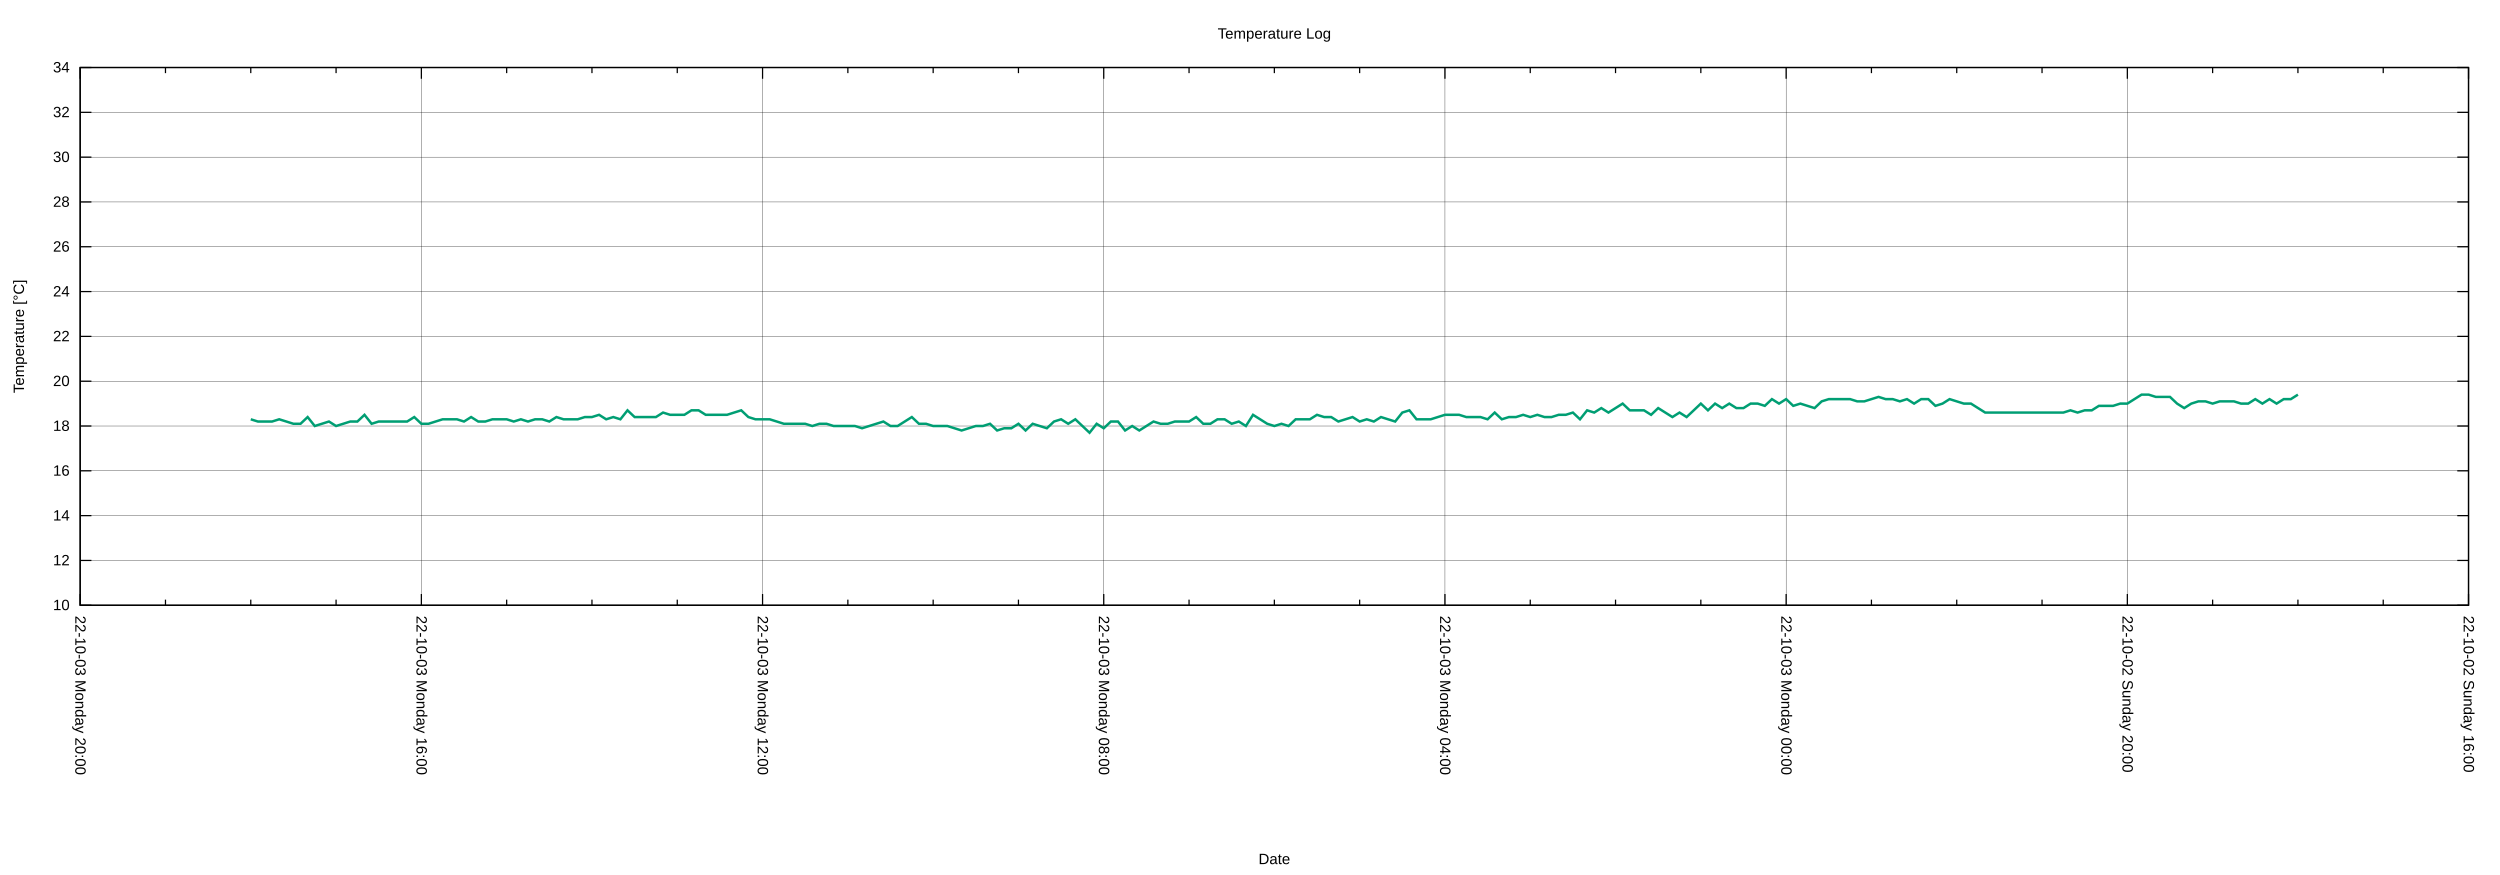
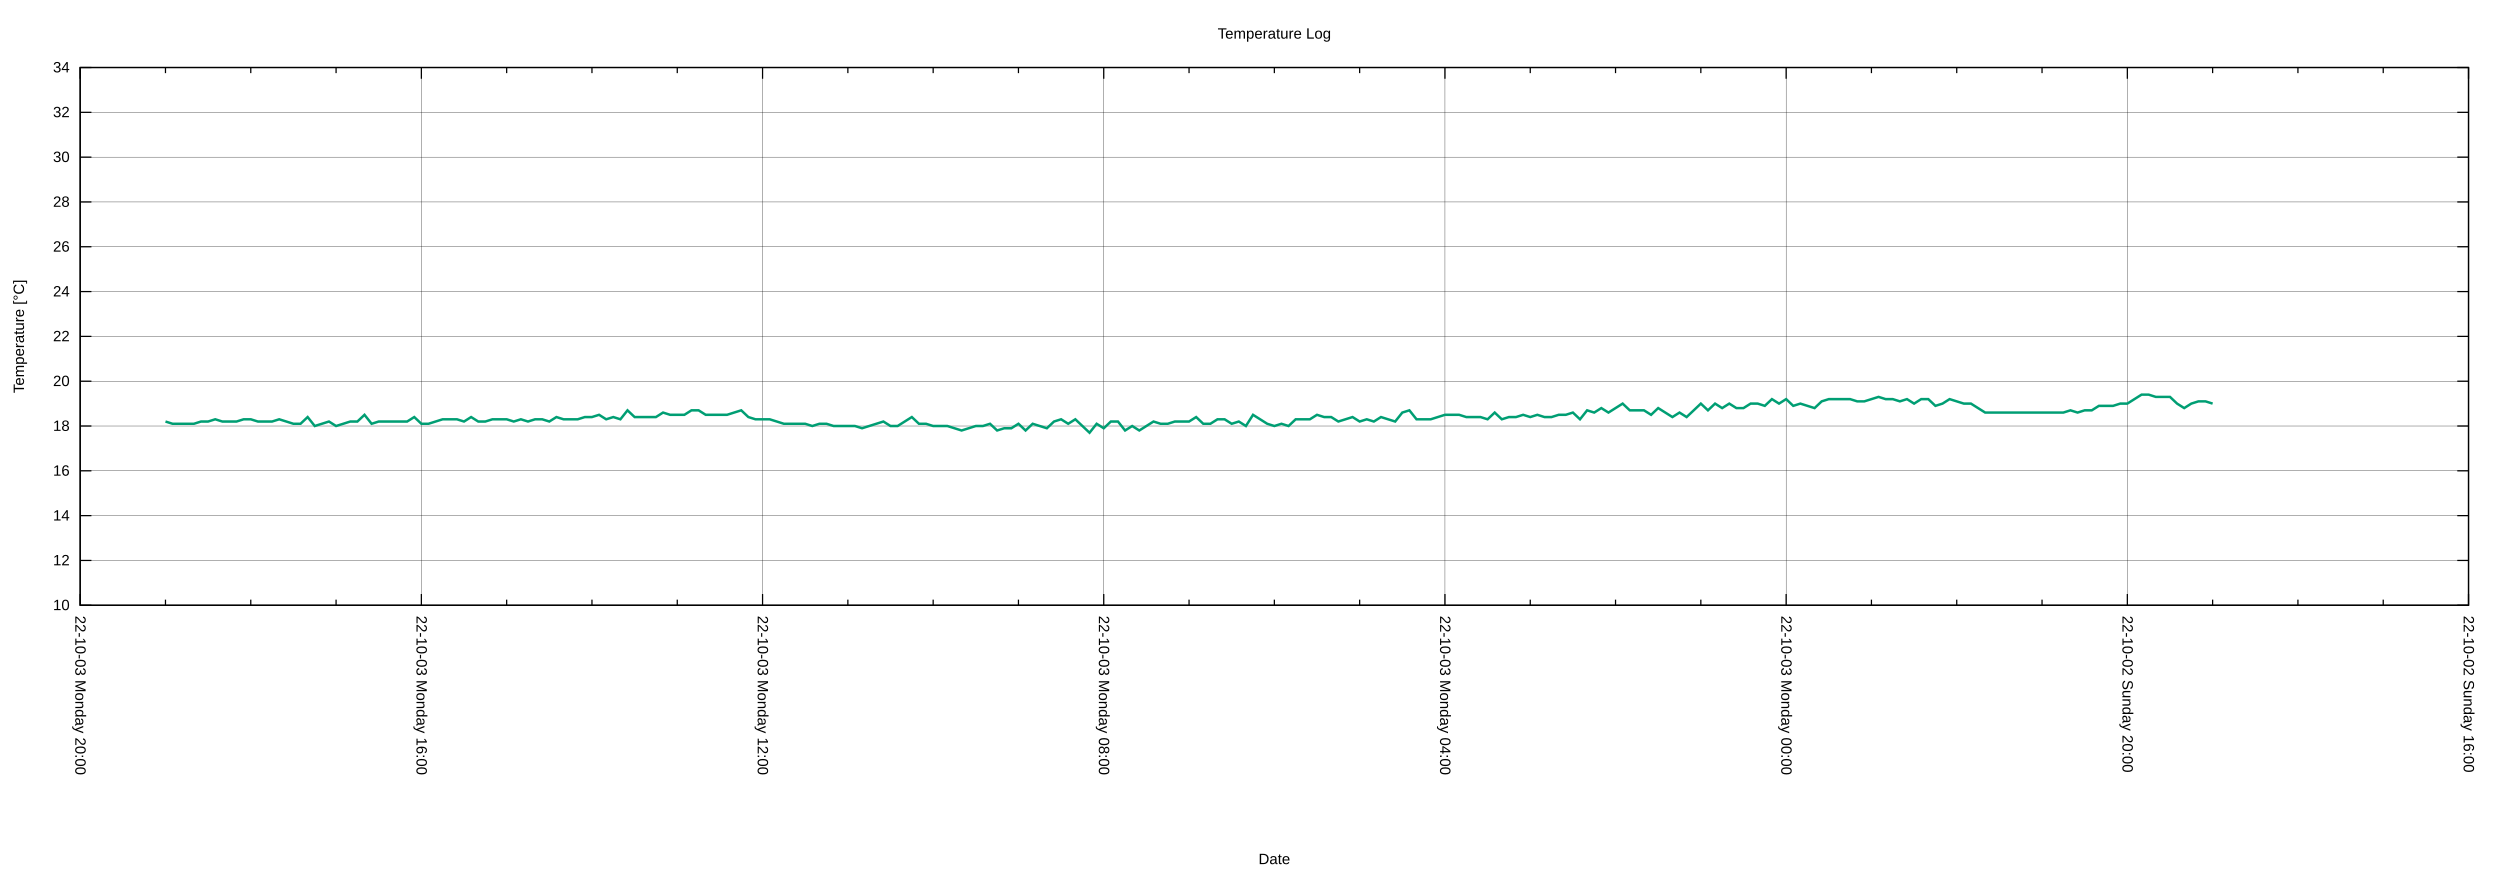
<svg xmlns="http://www.w3.org/2000/svg" xmlns:xlink="http://www.w3.org/1999/xlink" width="2000" height="700" viewBox="0 0 2000 700">
  <g id="gnuplot_canvas">
    <rect x="0" y="0" width="2000" height="700" fill="none" />
    <defs>
      <circle id="gpDot" r="0.5" stroke-width="0.5" stroke="currentColor" />
      <path id="gpPt0" stroke-width="0.222" stroke="currentColor" d="M-1,0 h2 M0,-1 v2" />
      <path id="gpPt1" stroke-width="0.222" stroke="currentColor" d="M-1,-1 L1,1 M1,-1 L-1,1" />
      <path id="gpPt2" stroke-width="0.222" stroke="currentColor" d="M-1,0 L1,0 M0,-1 L0,1 M-1,-1 L1,1 M-1,1 L1,-1" />
      <rect id="gpPt3" stroke-width="0.222" stroke="currentColor" x="-1" y="-1" width="2" height="2" />
      <rect id="gpPt4" stroke-width="0.222" stroke="currentColor" fill="currentColor" x="-1" y="-1" width="2" height="2" />
      <circle id="gpPt5" stroke-width="0.222" stroke="currentColor" cx="0" cy="0" r="1" />
      <use xlink:href="#gpPt5" id="gpPt6" fill="currentColor" stroke="none" />
      <path id="gpPt7" stroke-width="0.222" stroke="currentColor" d="M0,-1.33 L-1.33,0.67 L1.33,0.67 z" />
      <use xlink:href="#gpPt7" id="gpPt8" fill="currentColor" stroke="none" />
      <use xlink:href="#gpPt7" id="gpPt9" stroke="currentColor" transform="rotate(180)" />
      <use xlink:href="#gpPt9" id="gpPt10" fill="currentColor" stroke="none" />
      <use xlink:href="#gpPt3" id="gpPt11" stroke="currentColor" transform="rotate(45)" />
      <use xlink:href="#gpPt11" id="gpPt12" fill="currentColor" stroke="none" />
      <path id="gpPt13" stroke-width="0.222" stroke="currentColor" d="M0,1.330 L1.265,0.411 L0.782,-1.067 L-0.782,-1.076 L-1.265,0.411 z" />
      <use xlink:href="#gpPt13" id="gpPt14" fill="currentColor" stroke="none" />
      <filter id="textbox" filterUnits="objectBoundingBox" x="0" y="0" height="1" width="1">
        <feFlood flood-color="white" flood-opacity="1" result="bgnd" />
        <feComposite in="SourceGraphic" in2="bgnd" operator="atop" />
      </filter>
      <filter id="greybox" filterUnits="objectBoundingBox" x="0" y="0" height="1" width="1">
        <feFlood flood-color="lightgrey" flood-opacity="1" result="grey" />
        <feComposite in="SourceGraphic" in2="grey" operator="atop" />
      </filter>
    </defs>
    <g fill="none" color="white" stroke="currentColor" stroke-width="1.00" stroke-linecap="butt" stroke-linejoin="miter">
</g>
    <g fill="none" color="black" stroke="currentColor" stroke-width="1.00" stroke-linecap="butt" stroke-linejoin="miter">
</g>
    <g fill="none" color="black" stroke="black" stroke-width="0.25" stroke-linecap="butt" stroke-linejoin="miter">
</g>
    <g fill="none" color="black" stroke="currentColor" stroke-width="0.25" stroke-linecap="butt" stroke-linejoin="miter">
      <path stroke="black" class="gridline" d="M64.14,484.21 L1974.82,484.21  " />
    </g>
    <g fill="none" color="black" stroke="black" stroke-width="1.00" stroke-linecap="butt" stroke-linejoin="miter">
</g>
    <g fill="none" color="black" stroke="currentColor" stroke-width="1.00" stroke-linecap="butt" stroke-linejoin="miter">
      <path stroke="black" d="M64.14,484.21 L73.14,484.21 M1974.82,484.21 L1965.82,484.21  " />
      <g transform="translate(55.75,488.11)" stroke="none" fill="black" font-family="Arial" font-size="12.00" text-anchor="end">
        <text>
          <tspan font-family="Arial"> 10</tspan>
        </text>
      </g>
    </g>
    <g fill="none" color="black" stroke="currentColor" stroke-width="1.00" stroke-linecap="butt" stroke-linejoin="miter">
</g>
    <g fill="none" color="black" stroke="black" stroke-width="0.25" stroke-linecap="butt" stroke-linejoin="miter">
</g>
    <g fill="none" color="black" stroke="currentColor" stroke-width="0.25" stroke-linecap="butt" stroke-linejoin="miter">
      <path stroke="black" class="gridline" d="M64.14,448.36 L1974.82,448.36  " />
    </g>
    <g fill="none" color="black" stroke="black" stroke-width="1.00" stroke-linecap="butt" stroke-linejoin="miter">
</g>
    <g fill="none" color="black" stroke="currentColor" stroke-width="1.00" stroke-linecap="butt" stroke-linejoin="miter">
      <path stroke="black" d="M64.14,448.36 L73.14,448.36 M1974.82,448.36 L1965.82,448.36  " />
      <g transform="translate(55.75,452.26)" stroke="none" fill="black" font-family="Arial" font-size="12.00" text-anchor="end">
        <text>
          <tspan font-family="Arial"> 12</tspan>
        </text>
      </g>
    </g>
    <g fill="none" color="black" stroke="currentColor" stroke-width="1.00" stroke-linecap="butt" stroke-linejoin="miter">
</g>
    <g fill="none" color="black" stroke="black" stroke-width="0.25" stroke-linecap="butt" stroke-linejoin="miter">
</g>
    <g fill="none" color="black" stroke="currentColor" stroke-width="0.25" stroke-linecap="butt" stroke-linejoin="miter">
      <path stroke="black" class="gridline" d="M64.14,412.51 L1974.82,412.51  " />
    </g>
    <g fill="none" color="black" stroke="black" stroke-width="1.00" stroke-linecap="butt" stroke-linejoin="miter">
</g>
    <g fill="none" color="black" stroke="currentColor" stroke-width="1.00" stroke-linecap="butt" stroke-linejoin="miter">
      <path stroke="black" d="M64.14,412.51 L73.14,412.51 M1974.82,412.51 L1965.82,412.51  " />
      <g transform="translate(55.75,416.41)" stroke="none" fill="black" font-family="Arial" font-size="12.00" text-anchor="end">
        <text>
          <tspan font-family="Arial"> 14</tspan>
        </text>
      </g>
    </g>
    <g fill="none" color="black" stroke="currentColor" stroke-width="1.00" stroke-linecap="butt" stroke-linejoin="miter">
</g>
    <g fill="none" color="black" stroke="black" stroke-width="0.25" stroke-linecap="butt" stroke-linejoin="miter">
</g>
    <g fill="none" color="black" stroke="currentColor" stroke-width="0.25" stroke-linecap="butt" stroke-linejoin="miter">
      <path stroke="black" class="gridline" d="M64.14,376.66 L1974.82,376.66  " />
    </g>
    <g fill="none" color="black" stroke="black" stroke-width="1.00" stroke-linecap="butt" stroke-linejoin="miter">
</g>
    <g fill="none" color="black" stroke="currentColor" stroke-width="1.00" stroke-linecap="butt" stroke-linejoin="miter">
      <path stroke="black" d="M64.14,376.66 L73.14,376.66 M1974.82,376.66 L1965.82,376.66  " />
      <g transform="translate(55.75,380.56)" stroke="none" fill="black" font-family="Arial" font-size="12.00" text-anchor="end">
        <text>
          <tspan font-family="Arial"> 16</tspan>
        </text>
      </g>
    </g>
    <g fill="none" color="black" stroke="currentColor" stroke-width="1.00" stroke-linecap="butt" stroke-linejoin="miter">
</g>
    <g fill="none" color="black" stroke="black" stroke-width="0.25" stroke-linecap="butt" stroke-linejoin="miter">
</g>
    <g fill="none" color="black" stroke="currentColor" stroke-width="0.25" stroke-linecap="butt" stroke-linejoin="miter">
      <path stroke="black" class="gridline" d="M64.14,340.81 L1974.82,340.81  " />
    </g>
    <g fill="none" color="black" stroke="black" stroke-width="1.00" stroke-linecap="butt" stroke-linejoin="miter">
</g>
    <g fill="none" color="black" stroke="currentColor" stroke-width="1.00" stroke-linecap="butt" stroke-linejoin="miter">
      <path stroke="black" d="M64.14,340.81 L73.14,340.81 M1974.82,340.81 L1965.82,340.81  " />
      <g transform="translate(55.75,344.71)" stroke="none" fill="black" font-family="Arial" font-size="12.00" text-anchor="end">
        <text>
          <tspan font-family="Arial"> 18</tspan>
        </text>
      </g>
    </g>
    <g fill="none" color="black" stroke="currentColor" stroke-width="1.00" stroke-linecap="butt" stroke-linejoin="miter">
</g>
    <g fill="none" color="black" stroke="black" stroke-width="0.25" stroke-linecap="butt" stroke-linejoin="miter">
</g>
    <g fill="none" color="black" stroke="currentColor" stroke-width="0.25" stroke-linecap="butt" stroke-linejoin="miter">
      <path stroke="black" class="gridline" d="M64.14,304.96 L1974.82,304.96  " />
    </g>
    <g fill="none" color="black" stroke="black" stroke-width="1.00" stroke-linecap="butt" stroke-linejoin="miter">
</g>
    <g fill="none" color="black" stroke="currentColor" stroke-width="1.00" stroke-linecap="butt" stroke-linejoin="miter">
      <path stroke="black" d="M64.14,304.96 L73.14,304.96 M1974.82,304.96 L1965.82,304.96  " />
      <g transform="translate(55.75,308.86)" stroke="none" fill="black" font-family="Arial" font-size="12.00" text-anchor="end">
        <text>
          <tspan font-family="Arial"> 20</tspan>
        </text>
      </g>
    </g>
    <g fill="none" color="black" stroke="currentColor" stroke-width="1.00" stroke-linecap="butt" stroke-linejoin="miter">
</g>
    <g fill="none" color="black" stroke="black" stroke-width="0.25" stroke-linecap="butt" stroke-linejoin="miter">
</g>
    <g fill="none" color="black" stroke="currentColor" stroke-width="0.25" stroke-linecap="butt" stroke-linejoin="miter">
      <path stroke="black" class="gridline" d="M64.14,269.11 L1974.82,269.11  " />
    </g>
    <g fill="none" color="black" stroke="black" stroke-width="1.00" stroke-linecap="butt" stroke-linejoin="miter">
</g>
    <g fill="none" color="black" stroke="currentColor" stroke-width="1.00" stroke-linecap="butt" stroke-linejoin="miter">
      <path stroke="black" d="M64.14,269.11 L73.14,269.11 M1974.82,269.11 L1965.82,269.11  " />
      <g transform="translate(55.75,273.01)" stroke="none" fill="black" font-family="Arial" font-size="12.00" text-anchor="end">
        <text>
          <tspan font-family="Arial"> 22</tspan>
        </text>
      </g>
    </g>
    <g fill="none" color="black" stroke="currentColor" stroke-width="1.00" stroke-linecap="butt" stroke-linejoin="miter">
</g>
    <g fill="none" color="black" stroke="black" stroke-width="0.25" stroke-linecap="butt" stroke-linejoin="miter">
</g>
    <g fill="none" color="black" stroke="currentColor" stroke-width="0.25" stroke-linecap="butt" stroke-linejoin="miter">
      <path stroke="black" class="gridline" d="M64.14,233.26 L1974.82,233.26  " />
    </g>
    <g fill="none" color="black" stroke="black" stroke-width="1.00" stroke-linecap="butt" stroke-linejoin="miter">
</g>
    <g fill="none" color="black" stroke="currentColor" stroke-width="1.00" stroke-linecap="butt" stroke-linejoin="miter">
      <path stroke="black" d="M64.14,233.26 L73.14,233.26 M1974.82,233.26 L1965.82,233.26  " />
      <g transform="translate(55.75,237.16)" stroke="none" fill="black" font-family="Arial" font-size="12.00" text-anchor="end">
        <text>
          <tspan font-family="Arial"> 24</tspan>
        </text>
      </g>
    </g>
    <g fill="none" color="black" stroke="currentColor" stroke-width="1.00" stroke-linecap="butt" stroke-linejoin="miter">
</g>
    <g fill="none" color="black" stroke="black" stroke-width="0.25" stroke-linecap="butt" stroke-linejoin="miter">
</g>
    <g fill="none" color="black" stroke="currentColor" stroke-width="0.25" stroke-linecap="butt" stroke-linejoin="miter">
      <path stroke="black" class="gridline" d="M64.14,197.41 L1974.82,197.41  " />
    </g>
    <g fill="none" color="black" stroke="black" stroke-width="1.00" stroke-linecap="butt" stroke-linejoin="miter">
</g>
    <g fill="none" color="black" stroke="currentColor" stroke-width="1.00" stroke-linecap="butt" stroke-linejoin="miter">
      <path stroke="black" d="M64.14,197.41 L73.14,197.41 M1974.82,197.41 L1965.82,197.41  " />
      <g transform="translate(55.75,201.31)" stroke="none" fill="black" font-family="Arial" font-size="12.00" text-anchor="end">
        <text>
          <tspan font-family="Arial"> 26</tspan>
        </text>
      </g>
    </g>
    <g fill="none" color="black" stroke="currentColor" stroke-width="1.00" stroke-linecap="butt" stroke-linejoin="miter">
</g>
    <g fill="none" color="black" stroke="black" stroke-width="0.25" stroke-linecap="butt" stroke-linejoin="miter">
</g>
    <g fill="none" color="black" stroke="currentColor" stroke-width="0.25" stroke-linecap="butt" stroke-linejoin="miter">
      <path stroke="black" class="gridline" d="M64.14,161.56 L1974.82,161.56  " />
    </g>
    <g fill="none" color="black" stroke="black" stroke-width="1.00" stroke-linecap="butt" stroke-linejoin="miter">
</g>
    <g fill="none" color="black" stroke="currentColor" stroke-width="1.00" stroke-linecap="butt" stroke-linejoin="miter">
      <path stroke="black" d="M64.14,161.56 L73.14,161.56 M1974.82,161.56 L1965.82,161.56  " />
      <g transform="translate(55.75,165.46)" stroke="none" fill="black" font-family="Arial" font-size="12.00" text-anchor="end">
        <text>
          <tspan font-family="Arial"> 28</tspan>
        </text>
      </g>
    </g>
    <g fill="none" color="black" stroke="currentColor" stroke-width="1.00" stroke-linecap="butt" stroke-linejoin="miter">
</g>
    <g fill="none" color="black" stroke="black" stroke-width="0.25" stroke-linecap="butt" stroke-linejoin="miter">
</g>
    <g fill="none" color="black" stroke="currentColor" stroke-width="0.25" stroke-linecap="butt" stroke-linejoin="miter">
      <path stroke="black" class="gridline" d="M64.14,125.71 L1974.82,125.71  " />
    </g>
    <g fill="none" color="black" stroke="black" stroke-width="1.00" stroke-linecap="butt" stroke-linejoin="miter">
</g>
    <g fill="none" color="black" stroke="currentColor" stroke-width="1.00" stroke-linecap="butt" stroke-linejoin="miter">
      <path stroke="black" d="M64.14,125.71 L73.14,125.71 M1974.82,125.71 L1965.82,125.71  " />
      <g transform="translate(55.75,129.61)" stroke="none" fill="black" font-family="Arial" font-size="12.00" text-anchor="end">
        <text>
          <tspan font-family="Arial"> 30</tspan>
        </text>
      </g>
    </g>
    <g fill="none" color="black" stroke="currentColor" stroke-width="1.00" stroke-linecap="butt" stroke-linejoin="miter">
</g>
    <g fill="none" color="black" stroke="black" stroke-width="0.25" stroke-linecap="butt" stroke-linejoin="miter">
</g>
    <g fill="none" color="black" stroke="currentColor" stroke-width="0.25" stroke-linecap="butt" stroke-linejoin="miter">
      <path stroke="black" class="gridline" d="M64.14,89.86 L1974.82,89.86  " />
    </g>
    <g fill="none" color="black" stroke="black" stroke-width="1.00" stroke-linecap="butt" stroke-linejoin="miter">
</g>
    <g fill="none" color="black" stroke="currentColor" stroke-width="1.00" stroke-linecap="butt" stroke-linejoin="miter">
      <path stroke="black" d="M64.14,89.86 L73.14,89.86 M1974.82,89.86 L1965.82,89.86  " />
      <g transform="translate(55.75,93.76)" stroke="none" fill="black" font-family="Arial" font-size="12.00" text-anchor="end">
        <text>
          <tspan font-family="Arial"> 32</tspan>
        </text>
      </g>
    </g>
    <g fill="none" color="black" stroke="currentColor" stroke-width="1.00" stroke-linecap="butt" stroke-linejoin="miter">
</g>
    <g fill="none" color="black" stroke="black" stroke-width="0.25" stroke-linecap="butt" stroke-linejoin="miter">
</g>
    <g fill="none" color="black" stroke="currentColor" stroke-width="0.25" stroke-linecap="butt" stroke-linejoin="miter">
      <path stroke="black" class="gridline" d="M64.14,54.01 L1974.82,54.01  " />
    </g>
    <g fill="none" color="black" stroke="black" stroke-width="1.00" stroke-linecap="butt" stroke-linejoin="miter">
</g>
    <g fill="none" color="black" stroke="currentColor" stroke-width="1.00" stroke-linecap="butt" stroke-linejoin="miter">
      <path stroke="black" d="M64.14,54.01 L73.14,54.01 M1974.82,54.01 L1965.82,54.01  " />
      <g transform="translate(55.75,57.91)" stroke="none" fill="black" font-family="Arial" font-size="12.00" text-anchor="end">
        <text>
          <tspan font-family="Arial"> 34</tspan>
        </text>
      </g>
    </g>
    <g fill="none" color="black" stroke="currentColor" stroke-width="1.00" stroke-linecap="butt" stroke-linejoin="miter">
</g>
    <g fill="none" color="black" stroke="black" stroke-width="0.25" stroke-linecap="butt" stroke-linejoin="miter">
</g>
    <g fill="none" color="black" stroke="currentColor" stroke-width="0.25" stroke-linecap="butt" stroke-linejoin="miter">
      <path stroke="black" class="gridline" d="M1974.82,484.21 L1974.82,54.01  " />
    </g>
    <g fill="none" color="black" stroke="black" stroke-width="1.00" stroke-linecap="butt" stroke-linejoin="miter">
</g>
    <g fill="none" color="black" stroke="currentColor" stroke-width="1.00" stroke-linecap="butt" stroke-linejoin="miter">
      <path stroke="black" d="M1974.82,484.21 L1974.82,475.21 M1974.82,54.01 L1974.82,63.01  " />
      <g transform="translate(1970.92,492.60) rotate(90)" stroke="none" fill="black" font-family="Arial" font-size="12.00" text-anchor="start">
        <text>
          <tspan font-family="Arial">22-10-02 Sunday 16:00</tspan>
        </text>
      </g>
    </g>
    <g fill="none" color="black" stroke="currentColor" stroke-width="1.00" stroke-linecap="butt" stroke-linejoin="miter">
      <path stroke="black" d="M1906.58,484.21 L1906.58,479.71 M1906.58,54.01 L1906.58,58.51 M1838.34,484.21 L1838.34,479.71 M1838.34,54.01 L1838.34,58.51   M1770.10,484.21 L1770.10,479.71 M1770.10,54.01 L1770.10,58.51  " />
    </g>
    <g fill="none" color="black" stroke="black" stroke-width="0.25" stroke-linecap="butt" stroke-linejoin="miter">
</g>
    <g fill="none" color="black" stroke="currentColor" stroke-width="0.25" stroke-linecap="butt" stroke-linejoin="miter">
      <path stroke="black" class="gridline" d="M1701.87,484.21 L1701.87,54.01  " />
    </g>
    <g fill="none" color="black" stroke="black" stroke-width="1.00" stroke-linecap="butt" stroke-linejoin="miter">
</g>
    <g fill="none" color="black" stroke="currentColor" stroke-width="1.00" stroke-linecap="butt" stroke-linejoin="miter">
      <path stroke="black" d="M1701.87,484.21 L1701.87,475.21 M1701.87,54.01 L1701.87,63.01  " />
      <g transform="translate(1697.97,492.60) rotate(90)" stroke="none" fill="black" font-family="Arial" font-size="12.00" text-anchor="start">
        <text>
          <tspan font-family="Arial">22-10-02 Sunday 20:00</tspan>
        </text>
      </g>
    </g>
    <g fill="none" color="black" stroke="currentColor" stroke-width="1.00" stroke-linecap="butt" stroke-linejoin="miter">
      <path stroke="black" d="M1633.63,484.21 L1633.63,479.71 M1633.63,54.01 L1633.63,58.51 M1565.39,484.21 L1565.39,479.71 M1565.39,54.01 L1565.39,58.51   M1497.15,484.21 L1497.15,479.71 M1497.15,54.01 L1497.15,58.51  " />
    </g>
    <g fill="none" color="black" stroke="black" stroke-width="0.25" stroke-linecap="butt" stroke-linejoin="miter">
</g>
    <g fill="none" color="black" stroke="currentColor" stroke-width="0.25" stroke-linecap="butt" stroke-linejoin="miter">
      <path stroke="black" class="gridline" d="M1428.91,484.21 L1428.91,54.01  " />
    </g>
    <g fill="none" color="black" stroke="black" stroke-width="1.00" stroke-linecap="butt" stroke-linejoin="miter">
</g>
    <g fill="none" color="black" stroke="currentColor" stroke-width="1.00" stroke-linecap="butt" stroke-linejoin="miter">
      <path stroke="black" d="M1428.91,484.21 L1428.91,475.21 M1428.91,54.01 L1428.91,63.01  " />
      <g transform="translate(1425.01,492.60) rotate(90)" stroke="none" fill="black" font-family="Arial" font-size="12.00" text-anchor="start">
        <text>
          <tspan font-family="Arial">22-10-03 Monday 00:00</tspan>
        </text>
      </g>
    </g>
    <g fill="none" color="black" stroke="currentColor" stroke-width="1.00" stroke-linecap="butt" stroke-linejoin="miter">
      <path stroke="black" d="M1360.67,484.21 L1360.67,479.71 M1360.67,54.01 L1360.67,58.51 M1292.43,484.21 L1292.43,479.71 M1292.43,54.01 L1292.43,58.51   M1224.20,484.21 L1224.20,479.71 M1224.20,54.01 L1224.20,58.51  " />
    </g>
    <g fill="none" color="black" stroke="black" stroke-width="0.25" stroke-linecap="butt" stroke-linejoin="miter">
</g>
    <g fill="none" color="black" stroke="currentColor" stroke-width="0.25" stroke-linecap="butt" stroke-linejoin="miter">
      <path stroke="black" class="gridline" d="M1155.96,484.21 L1155.96,54.01  " />
    </g>
    <g fill="none" color="black" stroke="black" stroke-width="1.00" stroke-linecap="butt" stroke-linejoin="miter">
</g>
    <g fill="none" color="black" stroke="currentColor" stroke-width="1.00" stroke-linecap="butt" stroke-linejoin="miter">
      <path stroke="black" d="M1155.96,484.21 L1155.96,475.21 M1155.96,54.01 L1155.96,63.01  " />
      <g transform="translate(1152.06,492.60) rotate(90)" stroke="none" fill="black" font-family="Arial" font-size="12.00" text-anchor="start">
        <text>
          <tspan font-family="Arial">22-10-03 Monday 04:00</tspan>
        </text>
      </g>
    </g>
    <g fill="none" color="black" stroke="currentColor" stroke-width="1.00" stroke-linecap="butt" stroke-linejoin="miter">
      <path stroke="black" d="M1087.72,484.21 L1087.72,479.71 M1087.72,54.01 L1087.72,58.51 M1019.48,484.21 L1019.48,479.71 M1019.48,54.01 L1019.48,58.51   M951.24,484.21 L951.24,479.71 M951.24,54.01 L951.24,58.51  " />
    </g>
    <g fill="none" color="black" stroke="black" stroke-width="0.25" stroke-linecap="butt" stroke-linejoin="miter">
</g>
    <g fill="none" color="black" stroke="currentColor" stroke-width="0.25" stroke-linecap="butt" stroke-linejoin="miter">
      <path stroke="black" class="gridline" d="M883.00,484.21 L883.00,54.01  " />
    </g>
    <g fill="none" color="black" stroke="black" stroke-width="1.00" stroke-linecap="butt" stroke-linejoin="miter">
</g>
    <g fill="none" color="black" stroke="currentColor" stroke-width="1.00" stroke-linecap="butt" stroke-linejoin="miter">
      <path stroke="black" d="M883.00,484.21 L883.00,475.21 M883.00,54.01 L883.00,63.01  " />
      <g transform="translate(879.10,492.60) rotate(90)" stroke="none" fill="black" font-family="Arial" font-size="12.00" text-anchor="start">
        <text>
          <tspan font-family="Arial">22-10-03 Monday 08:00</tspan>
        </text>
      </g>
    </g>
    <g fill="none" color="black" stroke="currentColor" stroke-width="1.00" stroke-linecap="butt" stroke-linejoin="miter">
      <path stroke="black" d="M814.76,484.21 L814.76,479.71 M814.76,54.01 L814.76,58.51 M746.53,484.21 L746.53,479.71 M746.53,54.01 L746.53,58.51   M678.29,484.21 L678.29,479.71 M678.29,54.01 L678.29,58.51  " />
    </g>
    <g fill="none" color="black" stroke="black" stroke-width="0.25" stroke-linecap="butt" stroke-linejoin="miter">
</g>
    <g fill="none" color="black" stroke="currentColor" stroke-width="0.25" stroke-linecap="butt" stroke-linejoin="miter">
      <path stroke="black" class="gridline" d="M610.05,484.21 L610.05,54.01  " />
    </g>
    <g fill="none" color="black" stroke="black" stroke-width="1.00" stroke-linecap="butt" stroke-linejoin="miter">
</g>
    <g fill="none" color="black" stroke="currentColor" stroke-width="1.00" stroke-linecap="butt" stroke-linejoin="miter">
      <path stroke="black" d="M610.05,484.21 L610.05,475.21 M610.05,54.01 L610.05,63.01  " />
      <g transform="translate(606.15,492.60) rotate(90)" stroke="none" fill="black" font-family="Arial" font-size="12.00" text-anchor="start">
        <text>
          <tspan font-family="Arial">22-10-03 Monday 12:00</tspan>
        </text>
      </g>
    </g>
    <g fill="none" color="black" stroke="currentColor" stroke-width="1.00" stroke-linecap="butt" stroke-linejoin="miter">
      <path stroke="black" d="M541.81,484.21 L541.81,479.71 M541.81,54.01 L541.81,58.51 M473.57,484.21 L473.57,479.71 M473.57,54.01 L473.57,58.51   M405.33,484.21 L405.33,479.71 M405.33,54.01 L405.33,58.51  " />
    </g>
    <g fill="none" color="black" stroke="black" stroke-width="0.25" stroke-linecap="butt" stroke-linejoin="miter">
</g>
    <g fill="none" color="black" stroke="currentColor" stroke-width="0.25" stroke-linecap="butt" stroke-linejoin="miter">
      <path stroke="black" class="gridline" d="M337.09,484.21 L337.09,54.01  " />
    </g>
    <g fill="none" color="black" stroke="black" stroke-width="1.00" stroke-linecap="butt" stroke-linejoin="miter">
</g>
    <g fill="none" color="black" stroke="currentColor" stroke-width="1.00" stroke-linecap="butt" stroke-linejoin="miter">
      <path stroke="black" d="M337.09,484.21 L337.09,475.21 M337.09,54.01 L337.09,63.01  " />
      <g transform="translate(333.19,492.60) rotate(90)" stroke="none" fill="black" font-family="Arial" font-size="12.00" text-anchor="start">
        <text>
          <tspan font-family="Arial">22-10-03 Monday 16:00</tspan>
        </text>
      </g>
    </g>
    <g fill="none" color="black" stroke="currentColor" stroke-width="1.00" stroke-linecap="butt" stroke-linejoin="miter">
      <path stroke="black" d="M268.86,484.21 L268.86,479.71 M268.86,54.01 L268.86,58.51 M200.62,484.21 L200.62,479.71 M200.62,54.01 L200.62,58.51   M132.38,484.21 L132.38,479.71 M132.38,54.01 L132.38,58.51  " />
    </g>
    <g fill="none" color="black" stroke="black" stroke-width="0.25" stroke-linecap="butt" stroke-linejoin="miter">
</g>
    <g fill="none" color="black" stroke="currentColor" stroke-width="0.25" stroke-linecap="butt" stroke-linejoin="miter">
      <path stroke="black" class="gridline" d="M64.14,484.21 L64.14,54.01  " />
    </g>
    <g fill="none" color="black" stroke="black" stroke-width="1.00" stroke-linecap="butt" stroke-linejoin="miter">
</g>
    <g fill="none" color="black" stroke="currentColor" stroke-width="1.00" stroke-linecap="butt" stroke-linejoin="miter">
      <path stroke="black" d="M64.14,484.21 L64.14,475.21 M64.14,54.01 L64.14,63.01  " />
      <g transform="translate(60.24,492.60) rotate(90)" stroke="none" fill="black" font-family="Arial" font-size="12.00" text-anchor="start">
        <text>
          <tspan font-family="Arial">22-10-03 Monday 20:00</tspan>
        </text>
      </g>
    </g>
    <g fill="none" color="black" stroke="currentColor" stroke-width="1.00" stroke-linecap="butt" stroke-linejoin="miter">
</g>
    <g fill="none" color="black" stroke="currentColor" stroke-width="1.00" stroke-linecap="butt" stroke-linejoin="miter">
      <path stroke="black" d="M64.14,54.01 L64.14,484.21 L1974.82,484.21 L1974.82,54.01 L64.14,54.01 Z  " />
    </g>
    <g fill="none" color="black" stroke="currentColor" stroke-width="1.00" stroke-linecap="butt" stroke-linejoin="miter">
      <g transform="translate(19.18,269.11) rotate(270)" stroke="none" fill="black" font-family="Arial" font-size="12.00" text-anchor="middle">
        <text>
          <tspan font-family="Arial">Temperature [°C]</tspan>
        </text>
      </g>
    </g>
    <g fill="none" color="black" stroke="currentColor" stroke-width="1.00" stroke-linecap="butt" stroke-linejoin="miter">
      <g transform="translate(1019.48,691.30)" stroke="none" fill="black" font-family="Arial" font-size="12.00" text-anchor="middle">
        <text>
          <tspan font-family="Arial">Date</tspan>
        </text>
      </g>
    </g>
    <g fill="none" color="black" stroke="currentColor" stroke-width="1.00" stroke-linecap="butt" stroke-linejoin="miter">
</g>
    <g id="gnuplot_plot_1">
      <g fill="none" color="white" stroke="currentColor" stroke-width="2.00" stroke-linecap="butt" stroke-linejoin="miter">
</g>
      <g fill="none" color="black" stroke="currentColor" stroke-width="2.00" stroke-linecap="butt" stroke-linejoin="miter">
-         <path stroke="rgb(  0, 158, 115)" d="M200.62,335.43 L206.30,337.22 L211.99,337.22 L217.68,337.22 L223.36,335.43 L229.05,337.22 L234.74,339.02 L240.42,339.02   L246.11,333.64 L251.80,340.81 L257.48,339.02 L263.17,337.22 L268.86,340.81 L274.54,339.02 L280.23,337.22 L285.92,337.22   L291.60,331.85 L297.29,339.02 L302.98,337.22 L308.66,337.22 L314.35,337.22 L320.03,337.22 L325.72,337.22 L331.41,333.64   L337.09,339.02 L342.78,339.02 L348.47,337.22 L354.15,335.43 L359.84,335.43 L365.53,335.43 L371.21,337.22 L376.90,333.64   L382.59,337.22 L388.27,337.22 L393.96,335.43 L399.65,335.43 L405.33,335.43 L411.02,337.22 L416.71,335.43 L422.39,337.22   L428.08,335.43 L433.77,335.43 L439.45,337.22 L445.14,333.64 L450.83,335.43 L456.51,335.43 L462.20,335.43 L467.88,333.64   L473.57,333.64 L479.26,331.85 L484.94,335.43 L490.63,333.64 L496.32,335.43 L502.00,328.26 L507.69,333.64 L513.38,333.64   L519.06,333.64 L524.75,333.64 L530.44,330.05 L536.12,331.85 L541.81,331.85 L547.50,331.85 L553.18,328.26 L558.87,328.26   L564.56,331.85 L570.24,331.85 L575.93,331.85 L581.62,331.85 L587.30,330.05 L592.99,328.26 L598.68,333.64 L604.36,335.43   L610.05,335.43 L615.74,335.43 L621.42,337.22 L627.11,339.02 L632.79,339.02 L638.48,339.02 L644.17,339.02 L649.85,340.81   L655.54,339.02 L661.23,339.02 L666.91,340.81 L672.60,340.81 L678.29,340.81 L683.97,340.81 L689.66,342.60 L695.35,340.81   L701.03,339.02 L706.72,337.22 L712.41,340.81 L718.09,340.81 L723.78,337.22 L729.47,333.64 L735.15,339.02 L740.84,339.02   L746.53,340.81 L752.21,340.81 L757.90,340.81 L763.59,342.60 L769.27,344.39 L774.96,342.60 L780.65,340.81 L786.33,340.81   L792.02,339.02 L797.70,344.39 L803.39,342.60 L809.08,342.60 L814.76,339.02 L820.45,344.39 L826.14,339.02 L831.82,340.81   L837.51,342.60 L843.20,337.22 L848.88,335.43 L854.57,339.02 L860.26,335.43 L865.94,340.81 L871.63,346.19 L877.32,339.02   L883.00,342.60 L888.69,337.22 L894.38,337.22 L900.06,344.39 L905.75,340.81 L911.44,344.39 L917.12,340.81 L922.81,337.22   L928.50,339.02 L934.18,339.02 L939.87,337.22 L945.55,337.22 L951.24,337.22 L956.93,333.64 L962.61,339.02 L968.30,339.02   L973.99,335.43 L979.67,335.43 L985.36,339.02 L991.05,337.22 L996.73,340.81 L1002.42,331.85 L1008.11,335.43 L1013.79,339.02   L1019.48,340.81 L1025.17,339.02 L1030.85,340.81 L1036.54,335.43 L1042.23,335.43 L1047.91,335.43 L1053.60,331.85 L1059.29,333.64   L1064.97,333.64 L1070.66,337.22 L1076.35,335.43 L1082.03,333.64 L1087.72,337.22 L1093.41,335.43 L1099.09,337.22 L1104.78,333.64   L1110.46,335.43 L1116.15,337.22 L1121.84,330.05 L1127.52,328.26 L1133.21,335.43 L1138.90,335.43 L1144.58,335.43 L1150.27,333.64   L1155.96,331.85 L1161.64,331.85 L1167.33,331.85 L1173.02,333.64 L1178.70,333.64 L1184.39,333.64 L1190.08,335.43 L1195.76,330.05   L1201.45,335.43 L1207.14,333.64 L1212.82,333.64 L1218.51,331.85 L1224.20,333.64 L1229.88,331.85 L1235.57,333.64 L1241.26,333.64   L1246.94,331.85 L1252.63,331.85 L1258.32,330.05 L1264.00,335.43 L1269.69,328.26 L1275.37,330.05 L1281.06,326.47 L1286.75,330.05   L1292.43,326.47 L1298.12,322.88 L1303.81,328.26 L1309.49,328.26 L1315.18,328.26 L1320.87,331.85 L1326.55,326.47 L1332.24,330.05   L1337.93,333.64 L1343.61,330.05 L1349.30,333.64 L1354.99,328.26 L1360.67,322.88 L1366.36,328.26 L1372.05,322.88 L1377.73,326.47   L1383.42,322.88 L1389.11,326.47 L1394.79,326.47 L1400.48,322.88 L1406.17,322.88 L1411.85,324.68 L1417.54,319.30 L1423.22,322.88   L1428.91,319.30 L1434.60,324.68 L1440.28,322.88 L1445.97,324.68 L1451.66,326.47 L1457.34,321.09 L1463.03,319.30 L1468.72,319.30   L1474.40,319.30 L1480.09,319.30 L1485.78,321.09 L1491.46,321.09 L1497.15,319.30 L1502.84,317.51 L1508.52,319.30 L1514.21,319.30   L1519.90,321.09 L1525.58,319.30 L1531.27,322.88 L1536.96,319.30 L1542.64,319.30 L1548.33,324.68 L1554.02,322.88 L1559.70,319.30   L1565.39,321.09 L1571.08,322.88 L1576.76,322.88 L1582.45,326.47 L1588.13,330.05 L1593.82,330.05 L1599.51,330.05 L1605.19,330.05   L1610.88,330.05 L1616.57,330.05 L1622.25,330.05 L1627.94,330.05 L1633.63,330.05 L1639.31,330.05 L1645.00,330.05 L1650.69,330.05   L1656.37,328.26 L1662.06,330.05 L1667.75,328.26 L1673.43,328.26 L1679.12,324.68 L1684.81,324.68 L1690.49,324.68 L1696.18,322.88   L1701.87,322.88 L1707.55,319.30 L1713.24,315.71 L1718.93,315.71 L1724.61,317.51 L1730.30,317.51 L1735.99,317.51 L1741.67,322.88   L1747.36,326.47 L1753.04,322.88 L1758.73,321.09 L1764.42,321.09 L1770.10,322.88 L1775.79,321.09 L1781.48,321.09 L1787.16,321.09   L1792.85,322.88 L1798.54,322.88 L1804.22,319.30 L1809.91,322.88 L1815.60,319.30 L1821.28,322.88 L1826.97,319.30 L1832.66,319.30   L1838.34,315.71  " />
+         <path stroke="rgb(  0, 158, 115)" d="M132.38,337.22 L138.07,339.02 L143.75,339.02 L149.44,339.02 L155.12,339.02 L160.81,337.22 L166.50,337.22 L172.18,335.43   L177.87,337.22 L183.56,337.22 L189.24,337.22 L194.93,335.43 L200.62,335.43 L206.30,337.22 L211.99,337.22 L217.68,337.22   L223.36,335.43 L229.05,337.22 L234.74,339.02 L240.42,339.02 L246.11,333.64 L251.80,340.81 L257.48,339.02 L263.17,337.22   L268.86,340.81 L274.54,339.02 L280.23,337.22 L285.92,337.22 L291.60,331.85 L297.29,339.02 L302.98,337.22 L308.66,337.22   L314.35,337.22 L320.03,337.22 L325.72,337.22 L331.41,333.64 L337.09,339.02 L342.78,339.02 L348.47,337.22 L354.15,335.43   L359.84,335.43 L365.53,335.43 L371.21,337.22 L376.90,333.64 L382.59,337.22 L388.27,337.22 L393.96,335.43 L399.65,335.43   L405.33,335.43 L411.02,337.22 L416.71,335.43 L422.39,337.22 L428.08,335.43 L433.77,335.43 L439.45,337.22 L445.14,333.64   L450.83,335.43 L456.51,335.43 L462.20,335.43 L467.88,333.64 L473.57,333.64 L479.26,331.85 L484.94,335.43 L490.63,333.64   L496.32,335.43 L502.00,328.26 L507.69,333.64 L513.38,333.64 L519.06,333.64 L524.75,333.64 L530.44,330.05 L536.12,331.85   L541.81,331.85 L547.50,331.85 L553.18,328.26 L558.87,328.26 L564.56,331.85 L570.24,331.85 L575.93,331.85 L581.62,331.85   L587.30,330.05 L592.99,328.26 L598.68,333.64 L604.36,335.43 L610.05,335.43 L615.74,335.43 L621.42,337.22 L627.11,339.02   L632.79,339.02 L638.48,339.02 L644.17,339.02 L649.85,340.81 L655.54,339.02 L661.23,339.02 L666.91,340.81 L672.60,340.81   L678.29,340.81 L683.97,340.81 L689.66,342.60 L695.35,340.81 L701.03,339.02 L706.72,337.22 L712.41,340.81 L718.09,340.81   L723.78,337.22 L729.47,333.64 L735.15,339.02 L740.84,339.02 L746.53,340.81 L752.21,340.81 L757.90,340.81 L763.59,342.60   L769.27,344.39 L774.96,342.60 L780.65,340.81 L786.33,340.81 L792.02,339.02 L797.70,344.39 L803.39,342.60 L809.08,342.60   L814.76,339.02 L820.45,344.39 L826.14,339.02 L831.82,340.81 L837.51,342.60 L843.20,337.22 L848.88,335.43 L854.57,339.02   L860.26,335.43 L865.94,340.81 L871.63,346.19 L877.32,339.02 L883.00,342.60 L888.69,337.22 L894.38,337.22 L900.06,344.39   L905.75,340.81 L911.44,344.39 L917.12,340.81 L922.81,337.22 L928.50,339.02 L934.18,339.02 L939.87,337.22 L945.55,337.22   L951.24,337.22 L956.93,333.64 L962.61,339.02 L968.30,339.02 L973.99,335.43 L979.67,335.43 L985.36,339.02 L991.05,337.22   L996.73,340.81 L1002.42,331.85 L1008.11,335.43 L1013.79,339.02 L1019.48,340.81 L1025.17,339.02 L1030.85,340.81 L1036.54,335.43   L1042.23,335.43 L1047.91,335.43 L1053.60,331.85 L1059.29,333.64 L1064.97,333.64 L1070.66,337.22 L1076.35,335.43 L1082.03,333.64   L1087.72,337.22 L1093.41,335.43 L1099.09,337.22 L1104.78,333.64 L1110.46,335.43 L1116.15,337.22 L1121.84,330.05 L1127.52,328.26   L1133.21,335.43 L1138.90,335.43 L1144.58,335.43 L1150.27,333.64 L1155.96,331.85 L1161.64,331.85 L1167.33,331.85 L1173.02,333.64   L1178.70,333.64 L1184.39,333.64 L1190.08,335.43 L1195.76,330.05 L1201.45,335.43 L1207.14,333.64 L1212.82,333.64 L1218.51,331.85   L1224.20,333.64 L1229.88,331.85 L1235.57,333.64 L1241.26,333.64 L1246.94,331.85 L1252.63,331.85 L1258.32,330.05 L1264.00,335.43   L1269.69,328.26 L1275.37,330.05 L1281.06,326.47 L1286.75,330.05 L1292.43,326.47 L1298.12,322.88 L1303.81,328.26 L1309.49,328.26   L1315.18,328.26 L1320.87,331.85 L1326.55,326.47 L1332.24,330.05 L1337.93,333.64 L1343.61,330.05 L1349.30,333.64 L1354.99,328.26   L1360.67,322.88 L1366.36,328.26 L1372.05,322.88 L1377.73,326.47 L1383.42,322.88 L1389.11,326.47 L1394.79,326.47 L1400.48,322.88   L1406.17,322.88 L1411.85,324.68 L1417.54,319.30 L1423.22,322.88 L1428.91,319.30 L1434.60,324.68 L1440.28,322.88 L1445.97,324.68   L1451.66,326.47 L1457.34,321.09 L1463.03,319.30 L1468.72,319.30 L1474.40,319.30 L1480.09,319.30 L1485.78,321.09 L1491.46,321.09   L1497.15,319.30 L1502.84,317.51 L1508.52,319.30 L1514.21,319.30 L1519.90,321.09 L1525.58,319.30 L1531.27,322.88 L1536.96,319.30   L1542.64,319.30 L1548.33,324.68 L1554.02,322.88 L1559.70,319.30 L1565.39,321.09 L1571.08,322.88 L1576.76,322.88 L1582.45,326.47   L1588.13,330.05 L1593.82,330.05 L1599.51,330.05 L1605.19,330.05 L1610.88,330.05 L1616.57,330.05 L1622.25,330.05 L1627.94,330.05   L1633.63,330.05 L1639.31,330.05 L1645.00,330.05 L1650.69,330.05 L1656.37,328.26 L1662.06,330.05 L1667.75,328.26 L1673.43,328.26   L1679.12,324.68 L1684.81,324.68 L1690.49,324.68 L1696.18,322.88 L1701.87,322.88 L1707.55,319.30 L1713.24,315.71 L1718.93,315.71   L1724.61,317.51 L1730.30,317.51 L1735.99,317.51 L1741.67,322.88 L1747.36,326.47 L1753.04,322.88 L1758.73,321.09 L1764.42,321.09   L1770.10,322.88  " />
      </g>
    </g>
    <g fill="none" color="black" stroke="currentColor" stroke-width="2.00" stroke-linecap="butt" stroke-linejoin="miter">
</g>
    <g fill="none" color="black" stroke="black" stroke-width="1.00" stroke-linecap="butt" stroke-linejoin="miter">
</g>
    <g fill="none" color="black" stroke="currentColor" stroke-width="1.00" stroke-linecap="butt" stroke-linejoin="miter">
      <path stroke="black" d="M64.14,54.01 L64.14,484.21 L1974.82,484.21 L1974.82,54.01 L64.14,54.01 Z  " />
    </g>
    <g fill="none" color="black" stroke="currentColor" stroke-width="1.00" stroke-linecap="butt" stroke-linejoin="miter">
      <g transform="translate(1019.48,30.91)" stroke="none" fill="black" font-family="Arial" font-size="12.00" text-anchor="middle">
        <text>
          <tspan font-family="Arial">Temperature Log</tspan>
        </text>
      </g>
    </g>
    <g fill="none" color="black" stroke="currentColor" stroke-width="1.00" stroke-linecap="butt" stroke-linejoin="miter">
</g>
  </g>
</svg>
